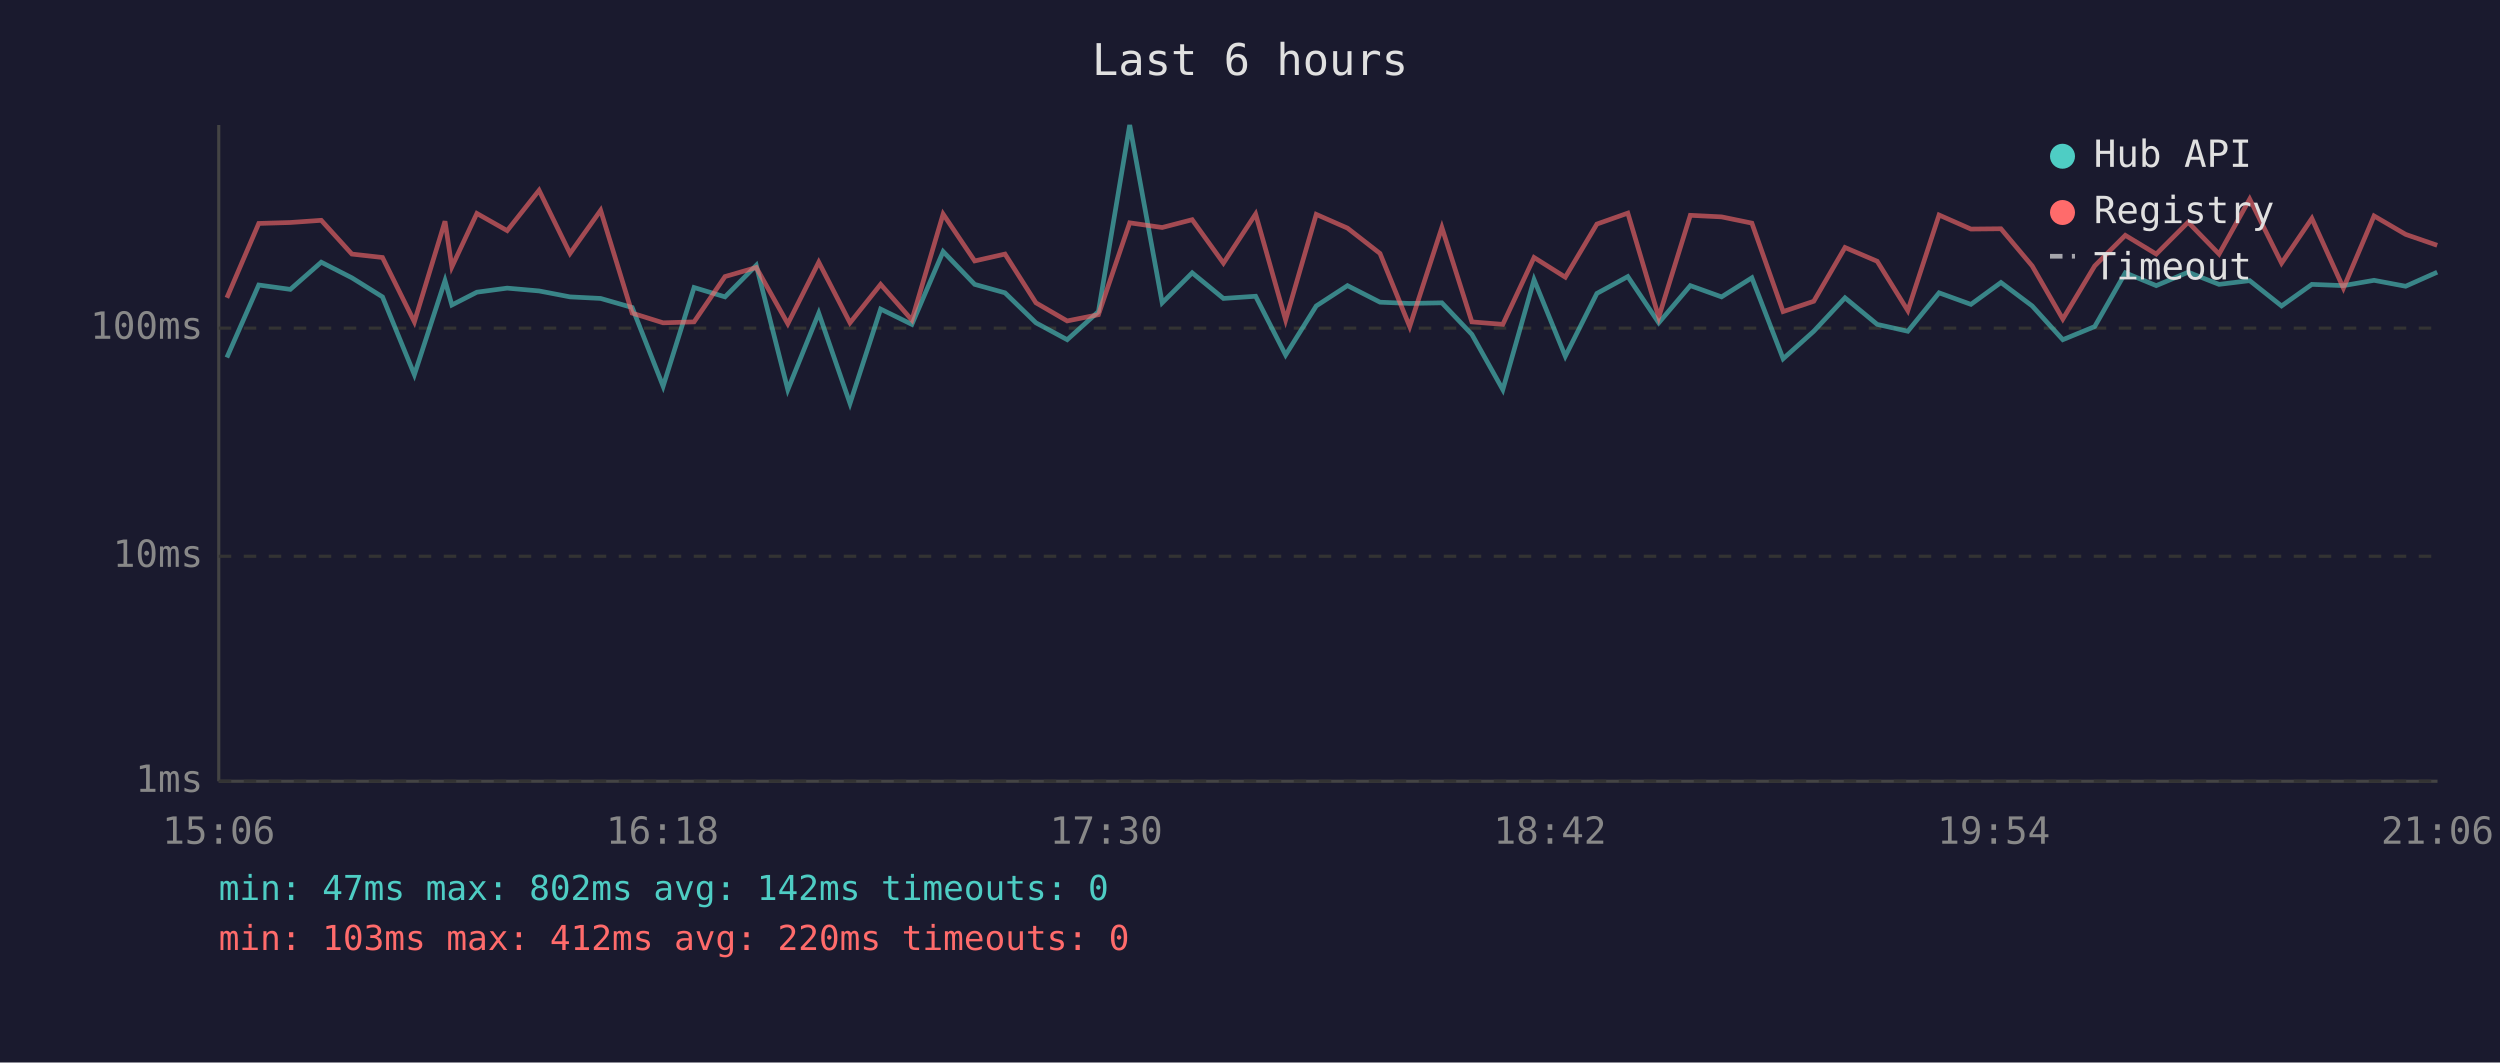
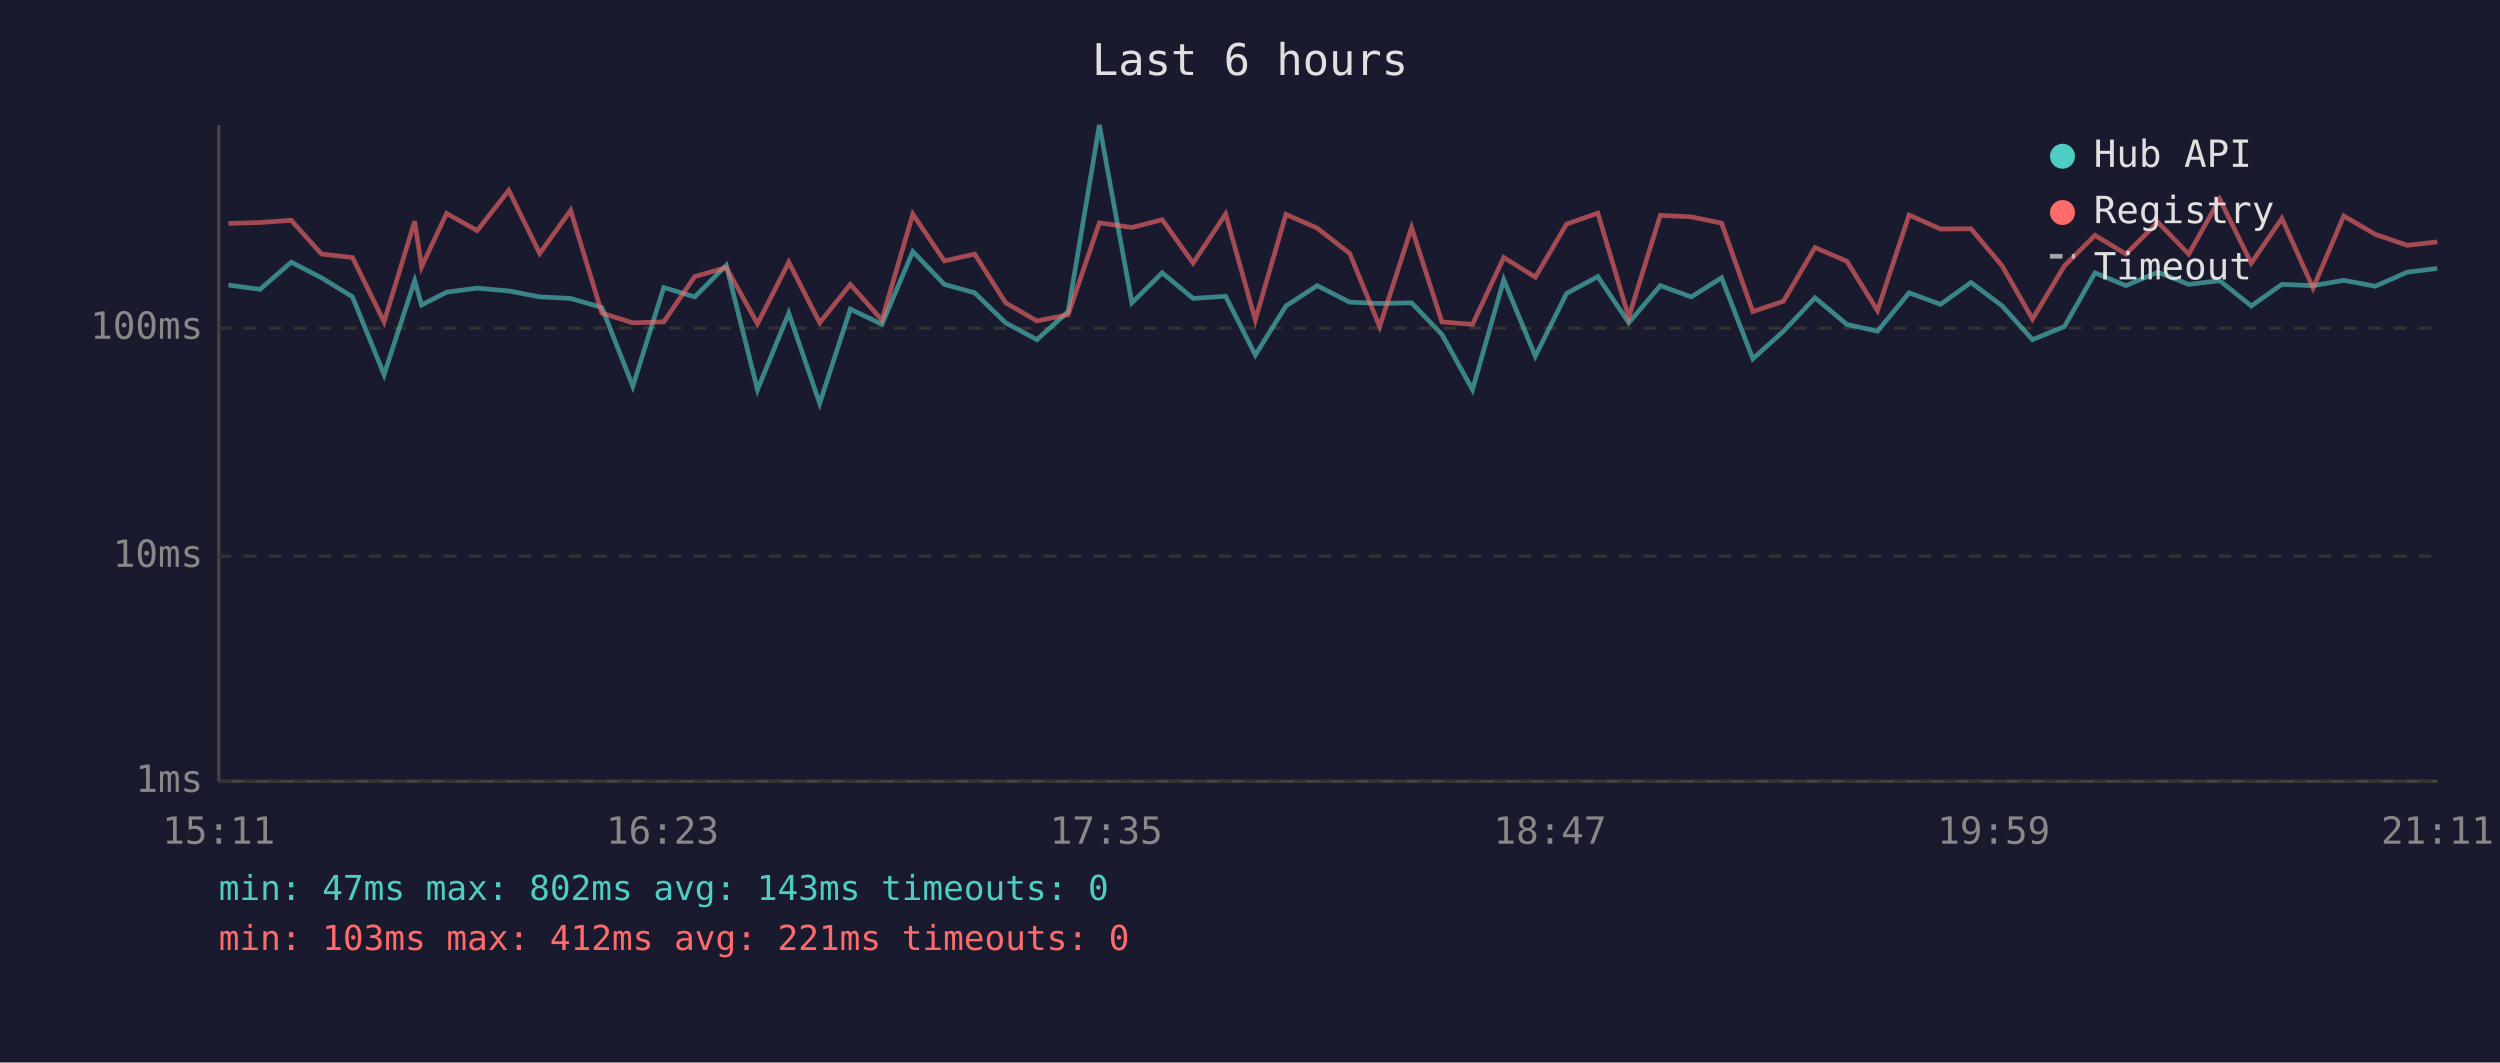
<svg xmlns="http://www.w3.org/2000/svg" viewBox="0 0 800 340" font-family="monospace" font-size="12">
  <rect width="800" height="340" fill="#1a1a2e" />
  <text x="400" y="24" fill="#e0e0e0" font-size="14" text-anchor="middle">Last 6 hours</text>
  <line x1="70" y1="40" x2="70" y2="250" stroke="#444" stroke-width="1" />
  <line x1="70" y1="250" x2="780" y2="250" stroke="#444" stroke-width="1" />
  <line x1="70" y1="250" x2="780" y2="250" stroke="#333" stroke-width="1" stroke-dasharray="4" />
  <text x="65" y="250" fill="#888" text-anchor="end" dominant-baseline="middle">1ms</text>
  <line x1="70" y1="178" x2="780" y2="178" stroke="#333" stroke-width="1" stroke-dasharray="4" />
  <text x="65" y="178" fill="#888" text-anchor="end" dominant-baseline="middle">10ms</text>
  <line x1="70" y1="105" x2="780" y2="105" stroke="#333" stroke-width="1" stroke-dasharray="4" />
  <text x="65" y="105" fill="#888" text-anchor="end" dominant-baseline="middle">100ms</text>
-   <text x="70" y="270" fill="#888" text-anchor="middle">15:06</text>
-   <text x="212" y="270" fill="#888" text-anchor="middle">16:18</text>
-   <text x="354" y="270" fill="#888" text-anchor="middle">17:30</text>
-   <text x="496" y="270" fill="#888" text-anchor="middle">18:42</text>
-   <text x="638" y="270" fill="#888" text-anchor="middle">19:54</text>
-   <text x="780" y="270" fill="#888" text-anchor="middle">21:06</text>
-   <polyline points="72.6,114.4 82.8,91.2 92.9,92.6 102.8,83.9 112.6,88.9 122.4,95.0 132.6,119.9 142.4,89.8 144.6,97.6 152.6,93.5 162.3,92.2 172.5,93.1 182.4,95.0 192.2,95.5 202.3,98.4 212.2,123.6 222.1,92.0 232.0,95.0 242.0,84.9 252.1,124.7 262.0,100.2 272.0,129.1 281.8,98.9 291.8,103.8 301.8,80.5 311.9,91.0 321.6,93.7 331.5,103.3 341.5,108.7 351.5,99.7 361.5,40.0 371.9,96.9 381.5,87.3 391.5,95.5 401.8,94.8 411.4,113.6 421.2,97.9 431.2,91.4 441.6,96.7 451.1,97.1 461.4,96.9 471.0,107.0 480.9,124.7 490.9,89.5 500.9,114.0 511.0,93.9 520.9,88.5 530.8,103.3 540.9,91.4 550.9,95.0 560.6,88.9 570.6,114.8 580.4,106.0 590.4,95.3 600.7,103.8 610.5,106.0 620.5,93.7 630.7,97.4 640.3,90.4 650.3,97.9 660.1,108.7 670.3,104.5 680.1,87.3 690.0,91.4 700.2,87.1 710.1,91.0 719.9,89.8 730.1,97.9 739.8,91.0 749.9,91.4 759.7,89.7 769.8,91.6 779.9,87.1" fill="none" stroke="#4ecdc4" stroke-width="1.5" opacity="0.6" />
-   <polyline points="72.6,95.3 82.8,71.5 92.9,71.2 102.8,70.5 112.6,81.3 122.4,82.4 132.6,103.0 142.4,70.8 144.6,85.4 152.6,68.3 162.3,73.8 172.5,60.9 182.4,81.1 192.2,67.3 202.3,100.2 212.2,103.3 222.1,103.0 232.0,88.5 242.0,85.6 252.1,103.6 262.0,83.9 272.0,103.3 281.8,91.0 291.8,102.4 301.8,68.5 311.9,83.5 321.6,81.3 331.5,96.9 341.5,102.7 351.5,100.7 361.5,71.3 371.9,72.8 381.5,70.3 391.5,84.2 401.8,68.5 411.4,102.4 421.2,68.6 431.2,73.0 441.6,81.1 451.1,104.5 461.4,72.8 471.0,103.0 480.9,103.8 490.9,82.4 500.9,88.7 511.0,71.7 520.9,68.2 530.8,101.5 540.9,68.9 550.9,69.4 560.6,71.4 570.6,99.7 580.4,96.4 590.4,79.2 600.7,83.6 610.5,99.4 620.5,68.8 630.7,73.3 640.3,73.2 650.3,85.1 660.1,102.1 670.3,85.1 680.1,75.3 690.0,81.3 700.2,71.1 710.1,81.3 719.9,63.7 730.1,84.2 739.8,69.9 749.9,92.2 759.7,69.1 769.8,75.0 779.9,78.5" fill="none" stroke="#ff6b6b" stroke-width="1.5" opacity="0.6" />
+   <text x="70" y="270" fill="#888" text-anchor="middle">15:11</text>
+   <text x="212" y="270" fill="#888" text-anchor="middle">16:23</text>
+   <text x="354" y="270" fill="#888" text-anchor="middle">17:35</text>
+   <text x="496" y="270" fill="#888" text-anchor="middle">18:47</text>
+   <text x="638" y="270" fill="#888" text-anchor="middle">19:59</text>
+   <text x="780" y="270" fill="#888" text-anchor="middle">21:11</text>
+   <polyline points="73.1,91.2 83.2,92.6 93.2,83.9 102.9,88.9 112.8,95.0 122.9,119.9 132.7,89.8 134.9,97.6 142.9,93.5 152.7,92.2 162.8,93.1 172.7,95.0 182.6,95.5 192.6,98.4 202.5,123.6 212.4,92.0 222.3,95.0 232.4,84.9 242.4,124.7 252.4,100.2 262.3,129.1 272.1,98.9 282.2,103.8 292.1,80.5 302.2,91.0 311.9,93.7 321.8,103.3 331.8,108.7 341.8,99.7 351.8,40.0 362.2,96.9 371.9,87.3 381.8,95.5 392.2,94.8 401.7,113.6 411.5,97.9 421.5,91.4 431.9,96.7 441.5,97.1 451.7,96.9 461.4,107.0 471.2,124.7 481.2,89.5 491.3,114.0 501.3,93.9 511.3,88.5 521.2,103.3 531.3,91.4 541.2,95.0 550.9,88.9 560.9,114.8 570.7,106.0 580.8,95.3 591.0,103.8 600.8,106.0 610.9,93.7 621.0,97.4 630.7,90.4 640.7,97.9 650.4,108.7 660.6,104.5 670.4,87.3 680.3,91.4 690.5,87.1 700.4,91.0 710.3,89.8 720.4,97.9 730.2,91.0 740.2,91.4 750.0,89.7 760.1,91.6 770.3,87.1 779.9,85.9" fill="none" stroke="#4ecdc4" stroke-width="1.5" opacity="0.6" />
+   <polyline points="73.1,71.5 83.2,71.2 93.2,70.5 102.9,81.3 112.8,82.4 122.9,103.0 132.7,70.8 134.9,85.4 142.9,68.3 152.7,73.8 162.8,60.9 172.7,81.1 182.6,67.3 192.6,100.2 202.5,103.3 212.4,103.0 222.3,88.5 232.4,85.6 242.4,103.6 252.4,83.9 262.3,103.3 272.1,91.0 282.2,102.4 292.1,68.5 302.2,83.5 311.9,81.3 321.8,96.9 331.8,102.7 341.8,100.7 351.8,71.3 362.2,72.8 371.9,70.3 381.8,84.2 392.2,68.5 401.7,102.4 411.5,68.6 421.5,73.0 431.9,81.1 441.5,104.5 451.7,72.8 461.4,103.0 471.2,103.8 481.2,82.4 491.3,88.7 501.3,71.7 511.3,68.2 521.2,101.5 531.3,68.9 541.2,69.4 550.9,71.4 560.9,99.7 570.7,96.4 580.8,79.2 591.0,83.6 600.8,99.4 610.9,68.8 621.0,73.3 630.7,73.2 640.7,85.1 650.4,102.1 660.6,85.1 670.4,75.3 680.3,81.3 690.5,71.1 700.4,81.3 710.3,63.7 720.4,84.2 730.2,69.9 740.2,92.2 750.0,69.1 760.1,75.0 770.3,78.5 779.9,77.4" fill="none" stroke="#ff6b6b" stroke-width="1.5" opacity="0.6" />
  <circle cx="660" cy="50" r="4" fill="#4ecdc4" />
  <text x="670" y="50" fill="#e0e0e0" dominant-baseline="middle">Hub API</text>
  <circle cx="660" cy="68" r="4" fill="#ff6b6b" />
  <text x="670" y="68" fill="#e0e0e0" dominant-baseline="middle">Registry</text>
  <line x1="656" y1="82" x2="664" y2="82" stroke="#e0e0e0" stroke-width="1.5" stroke-dasharray="4,3" opacity="0.7" />
  <text x="670" y="86" fill="#e0e0e0" dominant-baseline="middle">Timeout</text>
-   <text x="70" y="288" fill="#4ecdc4" font-size="11">min: 47ms  max: 802ms  avg: 142ms  timeouts: 0</text>
-   <text x="70" y="304" fill="#ff6b6b" font-size="11">min: 103ms  max: 412ms  avg: 220ms  timeouts: 0</text>
+   <text x="70" y="288" fill="#4ecdc4" font-size="11">min: 47ms  max: 802ms  avg: 143ms  timeouts: 0</text>
+   <text x="70" y="304" fill="#ff6b6b" font-size="11">min: 103ms  max: 412ms  avg: 221ms  timeouts: 0</text>
</svg>
